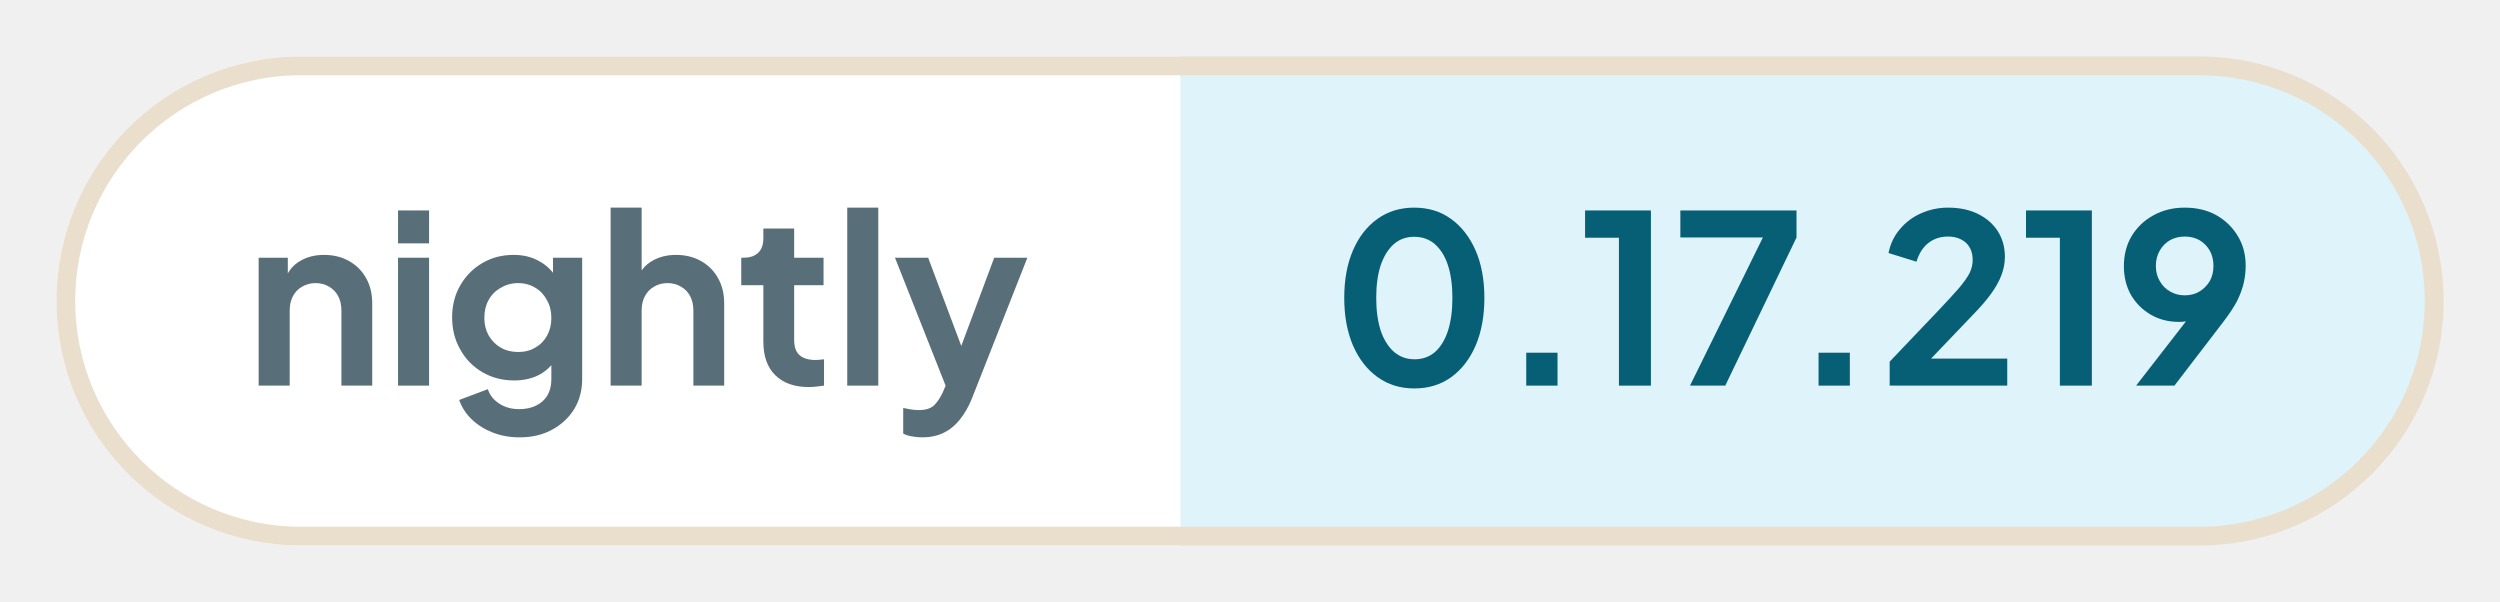
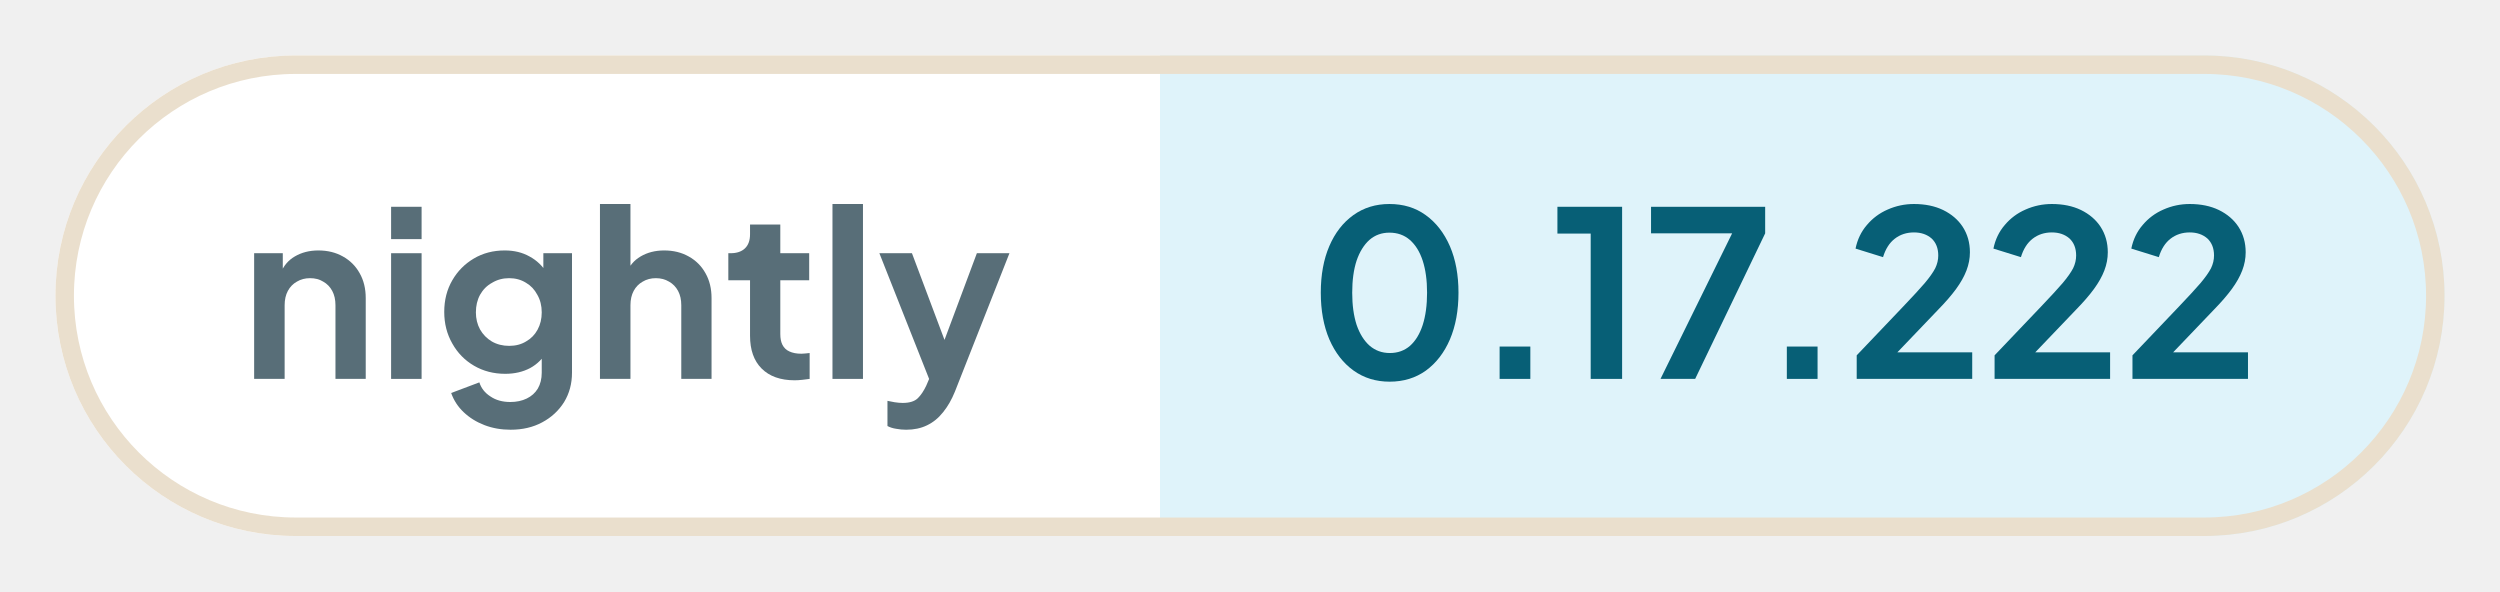
- <svg xmlns="http://www.w3.org/2000/svg" width="132.9" height="32" viewBox="0 0 132.9 32" role="img" aria-label="nightly: 0.17.219">
+ <svg xmlns="http://www.w3.org/2000/svg" width="135.26" height="32" viewBox="0 0 135.26 32" role="img" aria-label="nightly: 0.17.222">
  <defs>
    <clipPath id="pill">
-       <rect x="3" y="3" width="126.9" height="26" rx="13" />
+       <rect x="3" y="3" width="129.26" height="26" rx="13" />
    </clipPath>
  </defs>
  <g clip-path="url(#pill)">
    <rect x="3" y="3" width="59.76" height="26" fill="#ffffff" />
-     <rect x="62.76" y="3" width="67.14" height="26" fill="#dff3fa" />
+     <rect x="62.76" y="3" width="69.5" height="26" fill="#dff3fa" />
  </g>
-   <rect x="3.5" y="3.5" width="125.9" height="25" rx="12.5" fill="none" stroke="#eadfcd" />
+   <rect x="3.5" y="3.5" width="128.26" height="25" rx="12.5" fill="none" stroke="#eadfcd" />
  <g fill="#586e78">
    <path transform="translate(13 20.5) scale(0.0125)" d="M60 0V-544H184V-436L174 -456Q193 -505 236 -530Q280 -556 338 -556Q398 -556 444 -530Q491 -504 517 -457Q543 -411 543 -350V0H412V-319Q412 -355 398 -381Q384 -407 359 -421Q335 -436 302 -436Q270 -436 245 -421Q220 -407 206 -381Q192 -355 192 -319V0Z" />
    <path transform="translate(20.41 20.5) scale(0.0125)" d="M60 0V-544H192V0ZM60 -605V-745H192V-605Z" />
    <path transform="translate(23.56 20.5) scale(0.0125)" d="M325 220Q264 220 212 200Q160 180 122 144Q85 109 68 61L190 15Q202 53 238 76Q273 100 324 100Q364 100 395 85Q426 70 443 42Q460 13 460 -27V-150L484 -121Q456 -72 410 -47Q363 -22 302 -22Q227 -22 167 -57Q107 -92 73 -153Q38 -214 38 -290Q38 -367 73 -427Q107 -486 166 -521Q225 -556 300 -556Q361 -556 407 -530Q454 -505 484 -456L467 -424V-544H591V-27Q591 44 557 100Q522 156 462 188Q403 220 325 220ZM319 -143Q361 -143 392 -162Q424 -180 442 -213Q460 -246 460 -288Q460 -331 441 -364Q423 -398 392 -416Q360 -436 319 -436Q278 -436 245 -416Q212 -398 193 -364Q175 -331 175 -288Q175 -247 193 -214Q212 -181 244 -162Q277 -143 319 -143Z" />
    <path transform="translate(31.71 20.5) scale(0.0125)" d="M60 0V-757H192V-436L174 -456Q193 -505 236 -530Q280 -556 338 -556Q398 -556 444 -530Q491 -504 517 -457Q543 -411 543 -350V0H412V-319Q412 -355 398 -381Q384 -407 359 -421Q334 -436 302 -436Q270 -436 245 -421Q220 -407 206 -381Q192 -355 192 -319V0Z" />
    <path transform="translate(39.13 20.5) scale(0.0125)" d="M309 6Q217 6 166 -45Q116 -95 116 -187V-427H22V-544H32Q72 -544 94 -565Q116 -586 116 -626V-668H247V-544H372V-427H247V-194Q247 -166 256 -148Q266 -128 286 -119Q307 -109 338 -109Q346 -109 355 -110Q365 -111 374 -112V0Q360 2 342 4Q324 6 309 6Z" />
    <path transform="translate(44.29 20.5) scale(0.0125)" d="M60 0V-757H192V0Z" />
    <path transform="translate(47.44 20.5) scale(0.0125)" d="M127 220Q105 220 84 216Q63 213 46 204V95Q59 98 77 101Q96 104 112 104Q157 104 178 83Q198 63 214 29L250 -55L248 55L11 -544H152L318 -102H268L433 -544H574L338 55Q317 107 287 144Q257 182 217 201Q178 220 127 220Z" />
  </g>
  <g fill="#075f76">
    <path transform="translate(70.76 20.5) scale(0.0125)" d="M354 12Q265 12 198 -36Q131 -84 93 -171Q56 -258 56 -373Q56 -489 93 -575Q130 -661 197 -709Q264 -757 353 -757Q444 -757 510 -709Q577 -661 615 -574Q652 -488 652 -373Q652 -258 615 -171Q578 -85 511 -36Q444 12 354 12ZM355 -112Q406 -112 442 -143Q478 -175 497 -233Q516 -292 516 -373Q516 -454 497 -512Q478 -570 441 -602Q405 -633 353 -633Q303 -633 267 -602Q231 -570 211 -512Q192 -454 192 -373Q192 -293 211 -234Q231 -176 267 -144Q304 -112 355 -112Z" />
    <path transform="translate(79.61 20.5) scale(0.0125)" d="M122 0V-140H255V0Z" />
    <path transform="translate(83.9 20.5) scale(0.0125)" d="M173 0V-629H29V-745H309V0Z" />
    <path transform="translate(88.94 20.5) scale(0.0125)" d="M72 0 382 -630H31V-745H525V-630L222 0Z" />
    <path transform="translate(95.15 20.5) scale(0.0125)" d="M122 0V-140H255V0Z" />
    <path transform="translate(99.88 20.5) scale(0.0125)" d="M46 0V-102L248 -314Q308 -377 340 -414Q372 -452 386 -479Q399 -506 399 -534Q399 -581 370 -608Q340 -634 294 -634Q246 -634 211 -607Q176 -580 160 -527L41 -564Q53 -623 90 -666Q127 -710 180 -733Q234 -757 294 -757Q366 -757 420 -731Q475 -704 505 -658Q536 -610 536 -548Q536 -508 521 -469Q506 -430 476 -389Q446 -348 398 -299L222 -115H546V0Z" />
-     <path transform="translate(107.34 20.5) scale(0.0125)" d="M173 0V-629H29V-745H309V0Z" />
-     <path transform="translate(112.38 20.5) scale(0.0125)" d="M94 0 347 -326 370 -302Q355 -291 341 -284Q326 -277 311 -274Q295 -271 277 -271Q209 -271 156 -302Q103 -333 72 -386Q42 -440 42 -508Q42 -580 75 -636Q109 -692 167 -724Q226 -757 301 -757Q377 -757 435 -725Q493 -692 526 -637Q560 -582 560 -510Q560 -474 552 -438Q544 -402 524 -361Q503 -321 464 -270L257 0ZM301 -384Q336 -384 363 -400Q390 -416 407 -444Q423 -472 423 -509Q423 -546 407 -575Q390 -603 363 -619Q336 -634 301 -634Q267 -634 239 -619Q211 -603 195 -575Q178 -546 178 -509Q178 -472 195 -444Q211 -416 239 -400Q267 -384 301 -384Z" />
+     <path transform="translate(107.34 20.5) scale(0.0125)" d="M46 0V-102L248 -314Q308 -377 340 -414Q372 -452 386 -479Q399 -506 399 -534Q399 -581 370 -608Q340 -634 294 -634Q246 -634 211 -607Q176 -580 160 -527L41 -564Q53 -623 90 -666Q127 -710 180 -733Q234 -757 294 -757Q366 -757 420 -731Q475 -704 505 -658Q536 -610 536 -548Q536 -508 521 -469Q506 -430 476 -389Q446 -348 398 -299L222 -115H546V0Z" />
+     <path transform="translate(114.8 20.5) scale(0.0125)" d="M46 0V-102L248 -314Q308 -377 340 -414Q372 -452 386 -479Q399 -506 399 -534Q399 -581 370 -608Q340 -634 294 -634Q246 -634 211 -607Q176 -580 160 -527L41 -564Q53 -623 90 -666Q127 -710 180 -733Q234 -757 294 -757Q366 -757 420 -731Q475 -704 505 -658Q536 -610 536 -548Q536 -508 521 -469Q506 -430 476 -389Q446 -348 398 -299L222 -115H546V0Z" />
  </g>
</svg>
